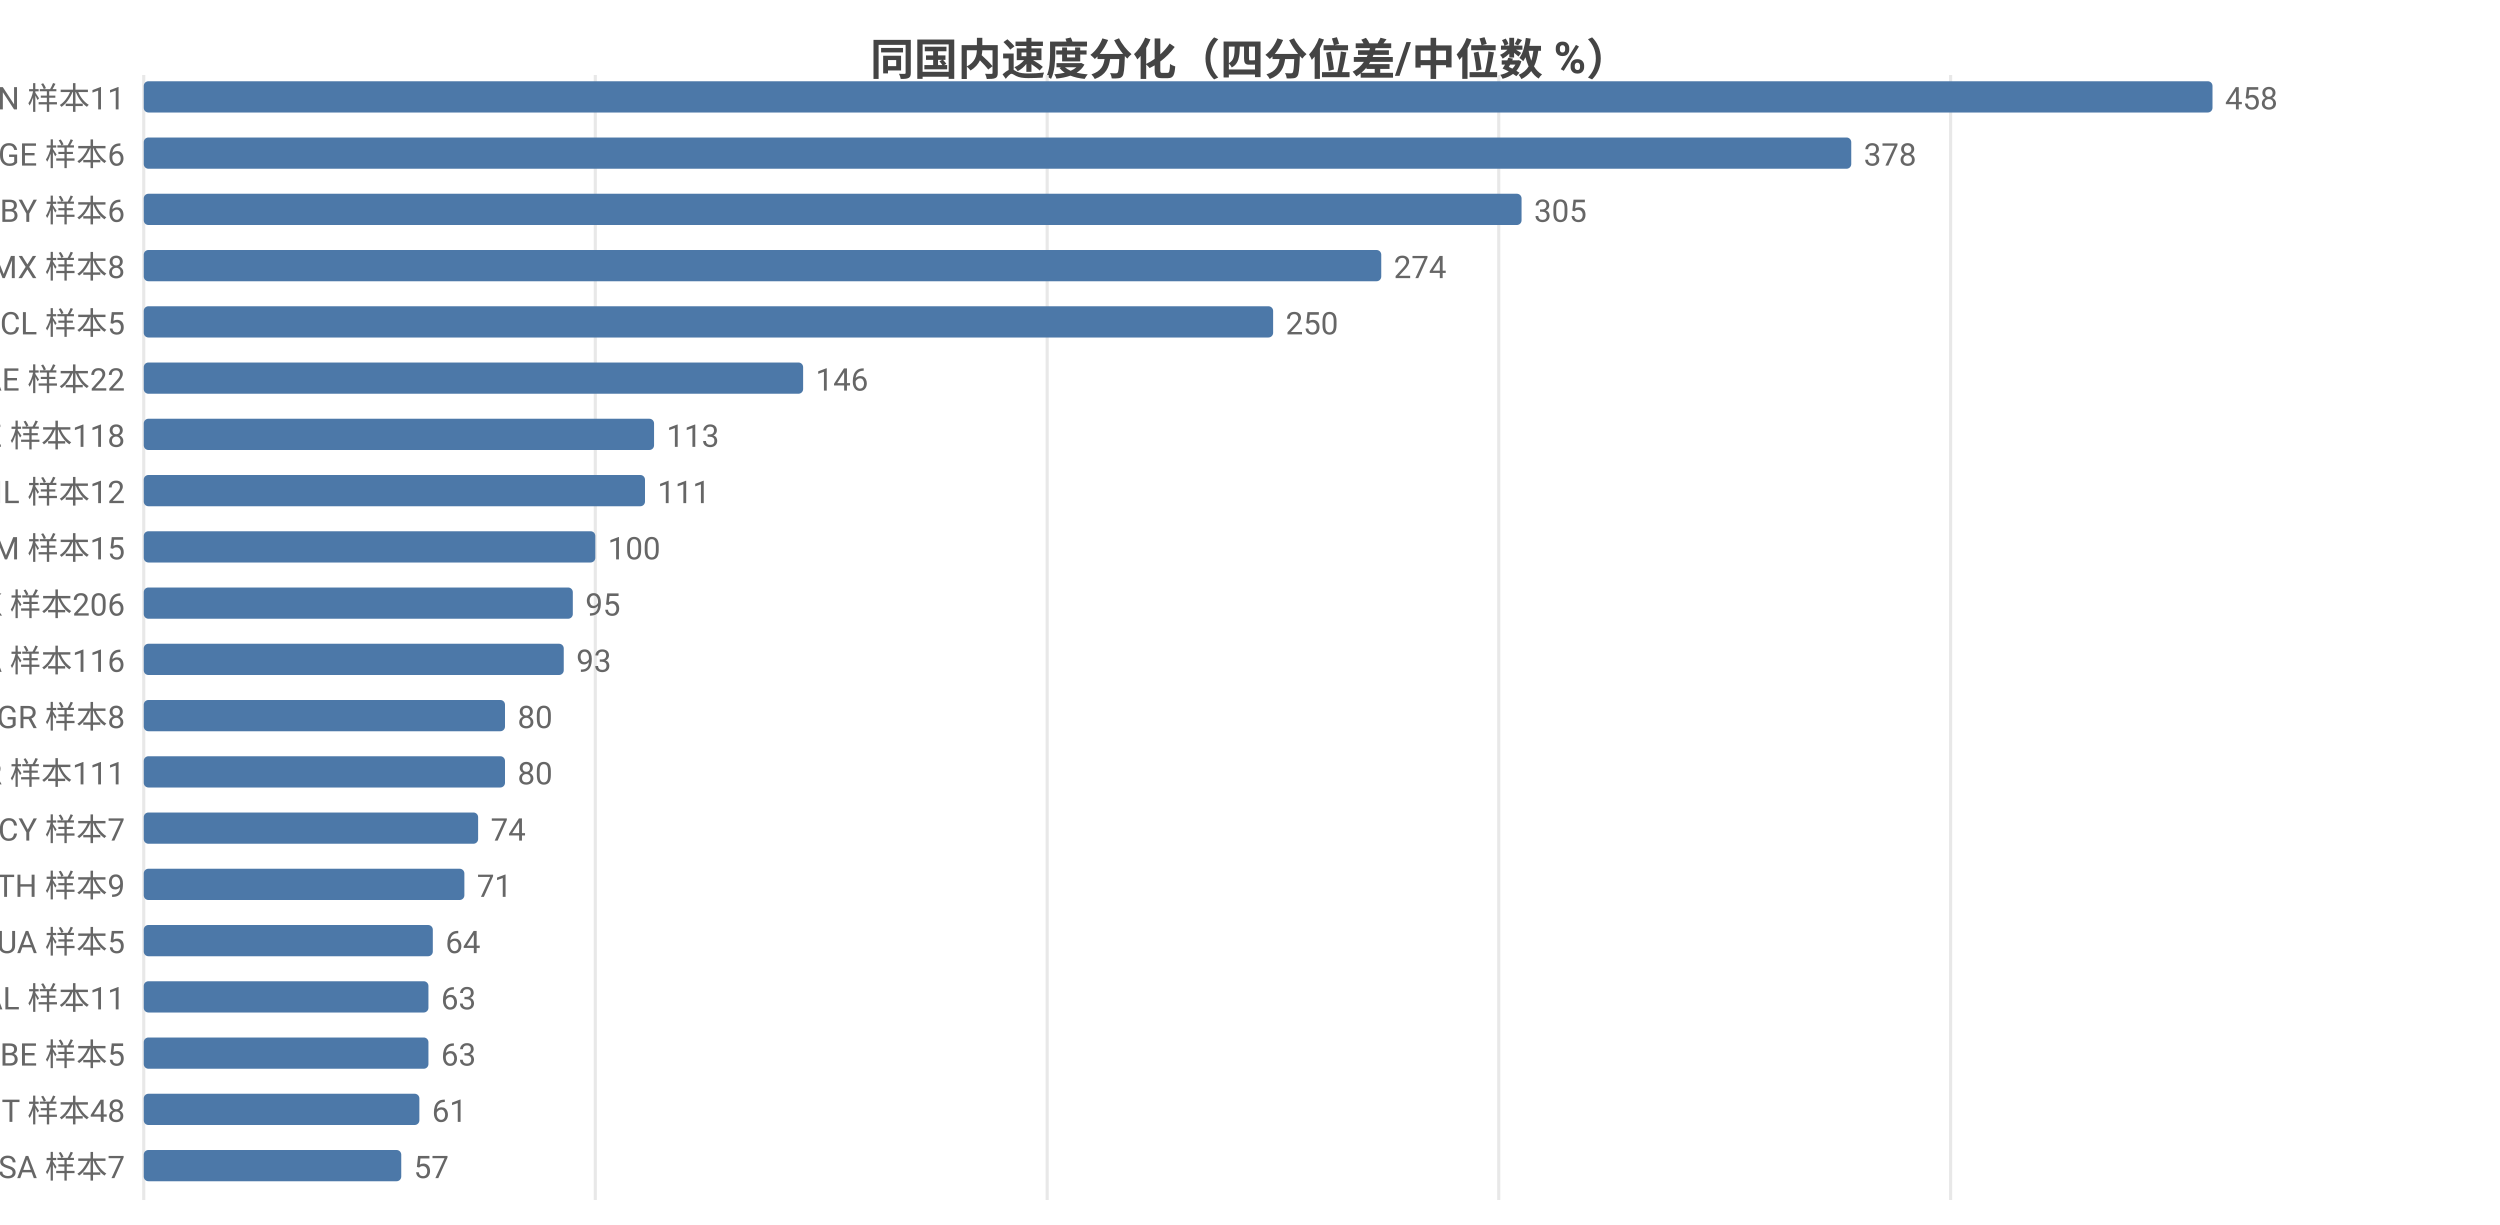
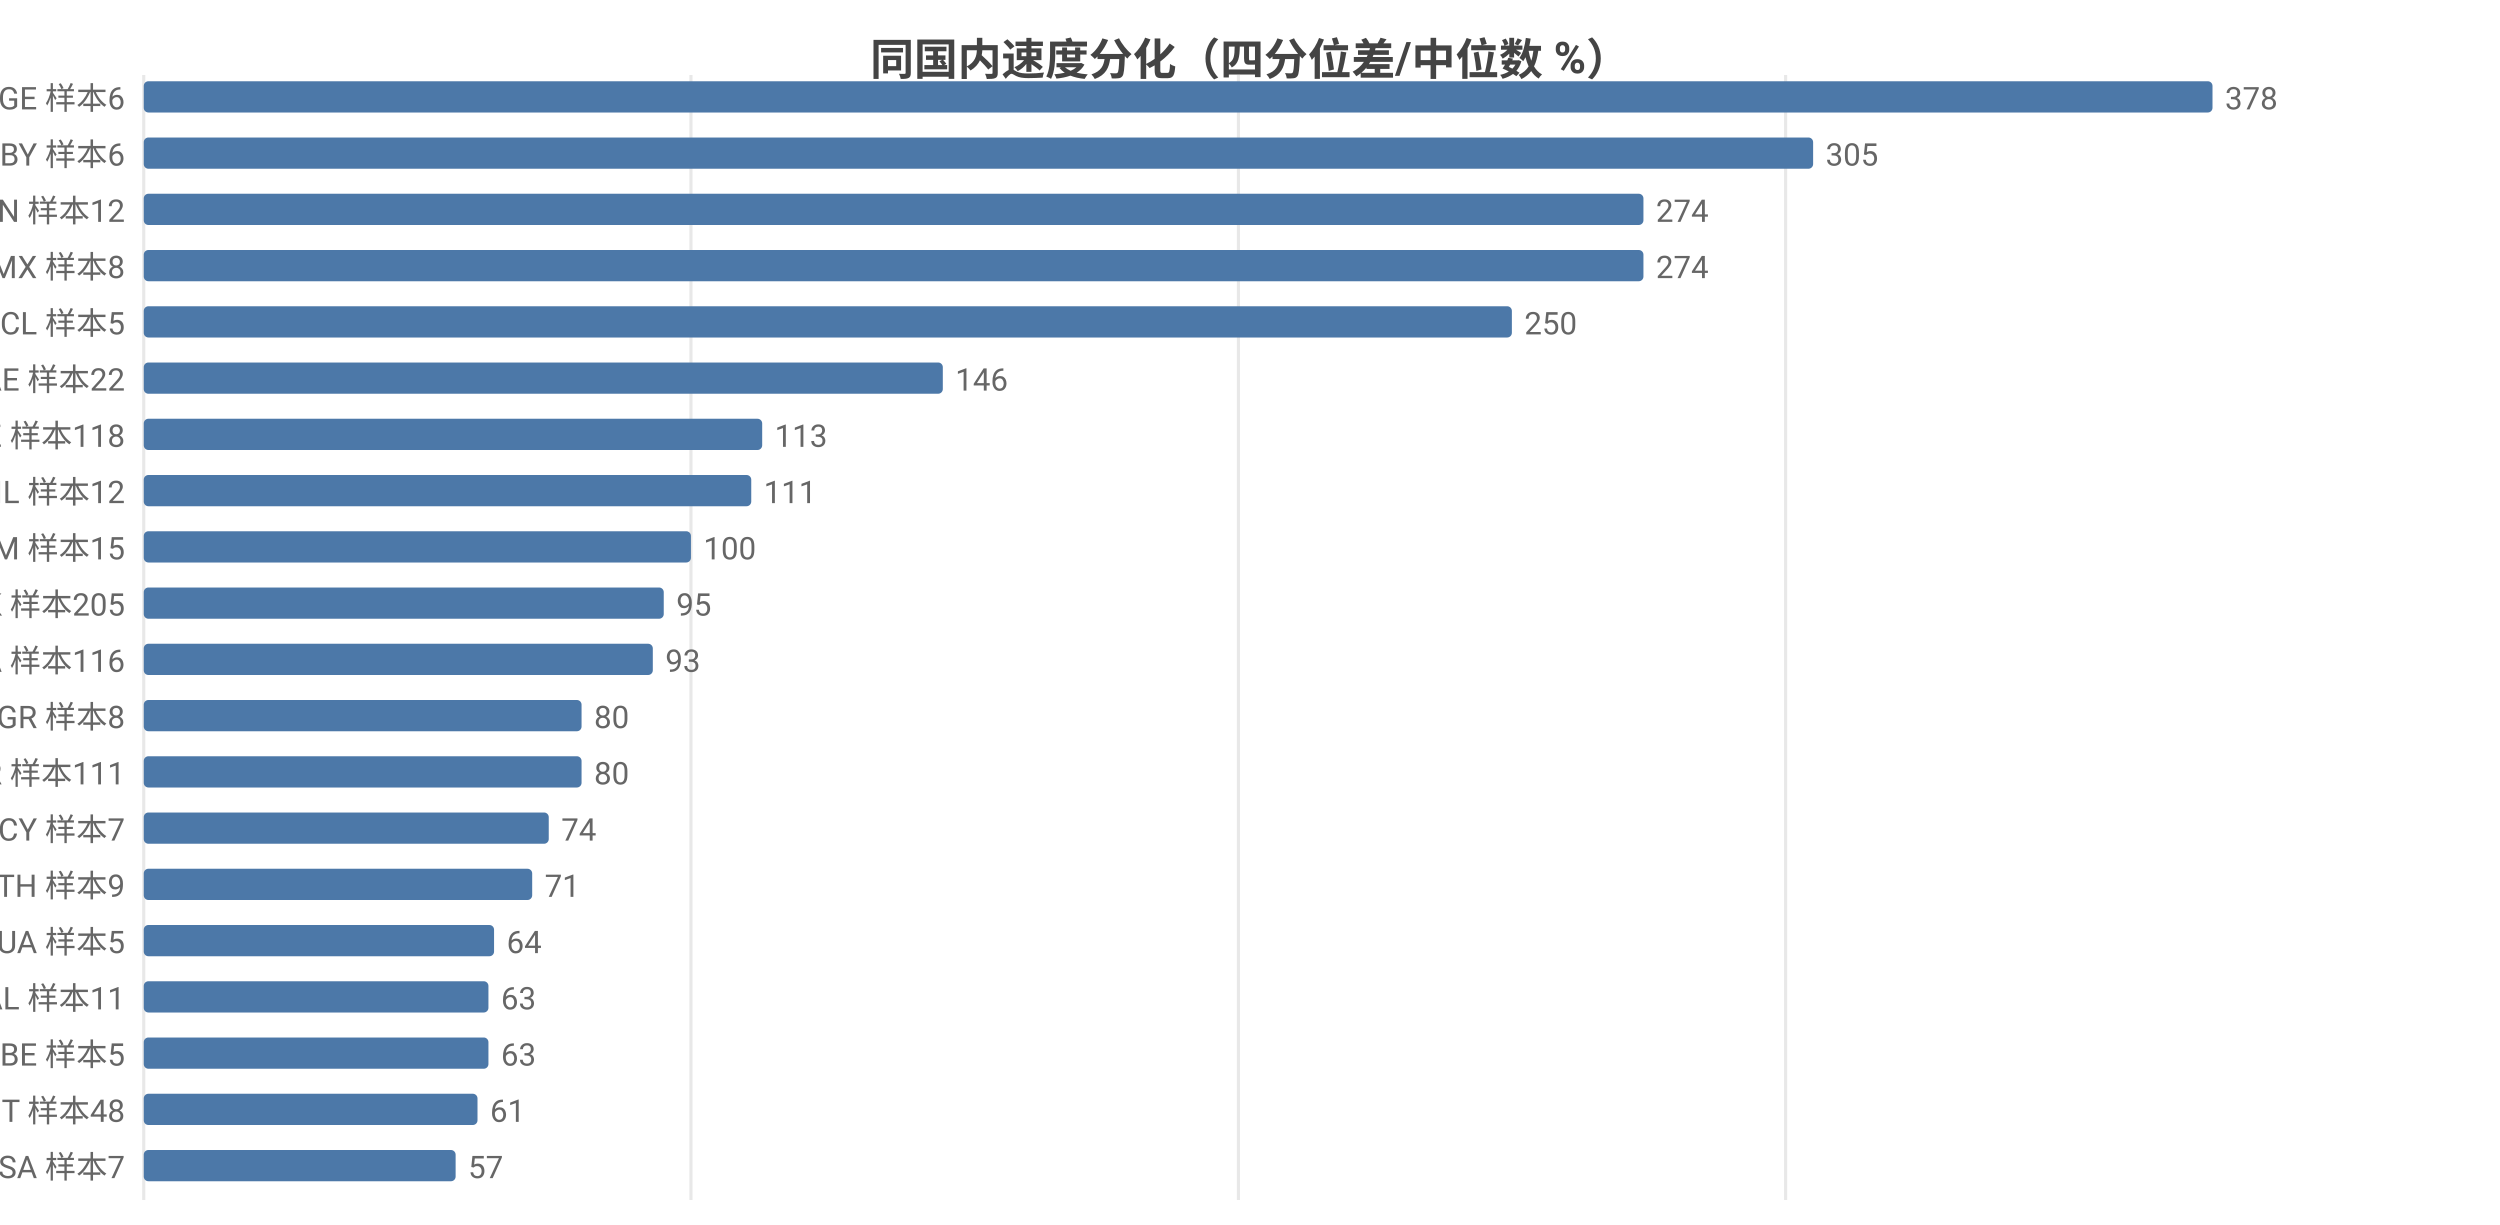
<svg xmlns="http://www.w3.org/2000/svg" width="800" height="392" viewBox="0 0 800 392">
  <rect width="800" height="392" fill="#ffffff" />
  <style>text{font-family:system-ui,-apple-system,'Segoe UI',Roboto,'PingFang SC','Microsoft YaHei','Noto Sans CJK SC',sans-serif}.g{stroke:#e8e8e8;stroke-width:1}.a{stroke:#999;stroke-width:1}.t{font-size:10px;fill:#666}.m{font-size:10px;text-anchor:middle;fill:#666}.e{font-size:10px;text-anchor:end;fill:#666}.l{font-size:11px;fill:#333}.tt{font-size:14px;font-weight:600;text-anchor:middle;fill:#444}.em{font-size:13px;text-anchor:middle;fill:#999}</style>
  <text class="tt" x="400.0" y="24">同国内速度分化（四分位差/中位数 %）</text>
  <line class="g" x1="46" y1="24" x2="46" y2="384" />
-   <line class="g" x1="190.5" y1="24" x2="190.5" y2="384" />
-   <line class="g" x1="335.1" y1="24" x2="335.1" y2="384" />
-   <line class="g" x1="479.6" y1="24" x2="479.6" y2="384" />
-   <line class="g" x1="624.2" y1="24" x2="624.2" y2="384" />
-   <text class="e" x="40" y="35">CN 样本11</text>
+   <line class="g" x1="221.1" y1="24" x2="221.1" y2="384" />
+   <line class="g" x1="396.3" y1="24" x2="396.3" y2="384" />
+   <line class="g" x1="571.4" y1="24" x2="571.4" y2="384" />
+   <text class="e" x="40" y="35">GE 样本6</text>
  <rect x="46" y="26" width="662" height="10" fill="#4c78a8" rx="1.5" />
-   <text class="t" x="712" y="35">458</text>
-   <text class="e" x="40" y="53">GE 样本6</text>
-   <rect x="46" y="44" width="546.4" height="10" fill="#4c78a8" rx="1.5" />
-   <text class="t" x="596.4" y="53">378</text>
-   <text class="e" x="40" y="71">BY 样本6</text>
-   <rect x="46" y="62" width="440.9" height="10" fill="#4c78a8" rx="1.5" />
-   <text class="t" x="490.9" y="71">305</text>
+   <text class="t" x="712" y="35">378</text>
+   <text class="e" x="40" y="53">BY 样本6</text>
+   <rect x="46" y="44" width="534.2" height="10" fill="#4c78a8" rx="1.5" />
+   <text class="t" x="584.2" y="53">305</text>
+   <text class="e" x="40" y="71">CN 样本12</text>
+   <rect x="46" y="62" width="479.9" height="10" fill="#4c78a8" rx="1.5" />
+   <text class="t" x="529.9" y="71">274</text>
  <text class="e" x="40" y="89">MX 样本8</text>
-   <rect x="46" y="80" width="396.0" height="10" fill="#4c78a8" rx="1.5" />
-   <text class="t" x="446.0" y="89">274</text>
+   <rect x="46" y="80" width="479.9" height="10" fill="#4c78a8" rx="1.5" />
+   <text class="t" x="529.9" y="89">274</text>
  <text class="e" x="40" y="107">CL 样本5</text>
-   <rect x="46" y="98" width="361.4" height="10" fill="#4c78a8" rx="1.5" />
-   <text class="t" x="411.4" y="107">250</text>
+   <rect x="46" y="98" width="437.8" height="10" fill="#4c78a8" rx="1.5" />
+   <text class="t" x="487.8" y="107">250</text>
  <text class="e" x="40" y="125">AE 样本22</text>
-   <rect x="46" y="116" width="211.0" height="10" fill="#4c78a8" rx="1.5" />
-   <text class="t" x="261.0" y="125">146</text>
+   <rect x="46" y="116" width="255.7" height="10" fill="#4c78a8" rx="1.5" />
+   <text class="t" x="305.7" y="125">146</text>
  <text class="e" x="40" y="143">KZ 样本118</text>
-   <rect x="46" y="134" width="163.3" height="10" fill="#4c78a8" rx="1.5" />
-   <text class="t" x="213.3" y="143">113</text>
+   <rect x="46" y="134" width="197.9" height="10" fill="#4c78a8" rx="1.5" />
+   <text class="t" x="247.9" y="143">113</text>
  <text class="e" x="40" y="161">IL 样本12</text>
-   <rect x="46" y="152" width="160.4" height="10" fill="#4c78a8" rx="1.5" />
-   <text class="t" x="210.4" y="161">111</text>
+   <rect x="46" y="152" width="194.4" height="10" fill="#4c78a8" rx="1.5" />
+   <text class="t" x="244.4" y="161">111</text>
  <text class="e" x="40" y="179">AM 样本15</text>
-   <rect x="46" y="170" width="144.5" height="10" fill="#4c78a8" rx="1.5" />
-   <text class="t" x="194.5" y="179">100</text>
-   <text class="e" x="40" y="197">HK 样本206</text>
-   <rect x="46" y="188" width="137.3" height="10" fill="#4c78a8" rx="1.5" />
-   <text class="t" x="187.3" y="197">95</text>
+   <rect x="46" y="170" width="175.1" height="10" fill="#4c78a8" rx="1.5" />
+   <text class="t" x="225.1" y="179">100</text>
+   <text class="e" x="40" y="197">HK 样本205</text>
+   <rect x="46" y="188" width="166.4" height="10" fill="#4c78a8" rx="1.5" />
+   <text class="t" x="216.4" y="197">95</text>
  <text class="e" x="40" y="215">CA 样本116</text>
-   <rect x="46" y="206" width="134.4" height="10" fill="#4c78a8" rx="1.5" />
-   <text class="t" x="184.4" y="215">93</text>
+   <rect x="46" y="206" width="162.9" height="10" fill="#4c78a8" rx="1.5" />
+   <text class="t" x="212.9" y="215">93</text>
  <text class="e" x="40" y="233">GR 样本8</text>
-   <rect x="46" y="224" width="115.6" height="10" fill="#4c78a8" rx="1.5" />
-   <text class="t" x="165.6" y="233">80</text>
+   <rect x="46" y="224" width="140.1" height="10" fill="#4c78a8" rx="1.5" />
+   <text class="t" x="190.1" y="233">80</text>
  <text class="e" x="40" y="251">KR 样本111</text>
-   <rect x="46" y="242" width="115.6" height="10" fill="#4c78a8" rx="1.5" />
-   <text class="t" x="165.6" y="251">80</text>
+   <rect x="46" y="242" width="140.1" height="10" fill="#4c78a8" rx="1.5" />
+   <text class="t" x="190.1" y="251">80</text>
  <text class="e" x="40" y="269">CY 样本7</text>
-   <rect x="46" y="260" width="107.0" height="10" fill="#4c78a8" rx="1.5" />
-   <text class="t" x="157.0" y="269">74</text>
+   <rect x="46" y="260" width="129.6" height="10" fill="#4c78a8" rx="1.5" />
+   <text class="t" x="179.6" y="269">74</text>
  <text class="e" x="40" y="287">TH 样本9</text>
-   <rect x="46" y="278" width="102.6" height="10" fill="#4c78a8" rx="1.5" />
-   <text class="t" x="152.6" y="287">71</text>
+   <rect x="46" y="278" width="124.3" height="10" fill="#4c78a8" rx="1.5" />
+   <text class="t" x="174.3" y="287">71</text>
  <text class="e" x="40" y="305">UA 样本5</text>
-   <rect x="46" y="296" width="92.5" height="10" fill="#4c78a8" rx="1.5" />
-   <text class="t" x="142.5" y="305">64</text>
+   <rect x="46" y="296" width="112.1" height="10" fill="#4c78a8" rx="1.5" />
+   <text class="t" x="162.1" y="305">64</text>
  <text class="e" x="40" y="323">AL 样本11</text>
-   <rect x="46" y="314" width="91.1" height="10" fill="#4c78a8" rx="1.5" />
-   <text class="t" x="141.1" y="323">63</text>
+   <rect x="46" y="314" width="110.3" height="10" fill="#4c78a8" rx="1.5" />
+   <text class="t" x="160.3" y="323">63</text>
  <text class="e" x="40" y="341">BE 样本5</text>
-   <rect x="46" y="332" width="91.1" height="10" fill="#4c78a8" rx="1.5" />
-   <text class="t" x="141.1" y="341">63</text>
+   <rect x="46" y="332" width="110.3" height="10" fill="#4c78a8" rx="1.5" />
+   <text class="t" x="160.3" y="341">63</text>
  <text class="e" x="40" y="359">IT 样本48</text>
-   <rect x="46" y="350" width="88.2" height="10" fill="#4c78a8" rx="1.5" />
-   <text class="t" x="138.2" y="359">61</text>
+   <rect x="46" y="350" width="106.8" height="10" fill="#4c78a8" rx="1.5" />
+   <text class="t" x="156.8" y="359">61</text>
  <text class="e" x="40" y="377">SA 样本7</text>
-   <rect x="46" y="368" width="82.4" height="10" fill="#4c78a8" rx="1.5" />
-   <text class="t" x="132.4" y="377">57</text>
+   <rect x="46" y="368" width="99.8" height="10" fill="#4c78a8" rx="1.5" />
+   <text class="t" x="149.8" y="377">57</text>
</svg>
